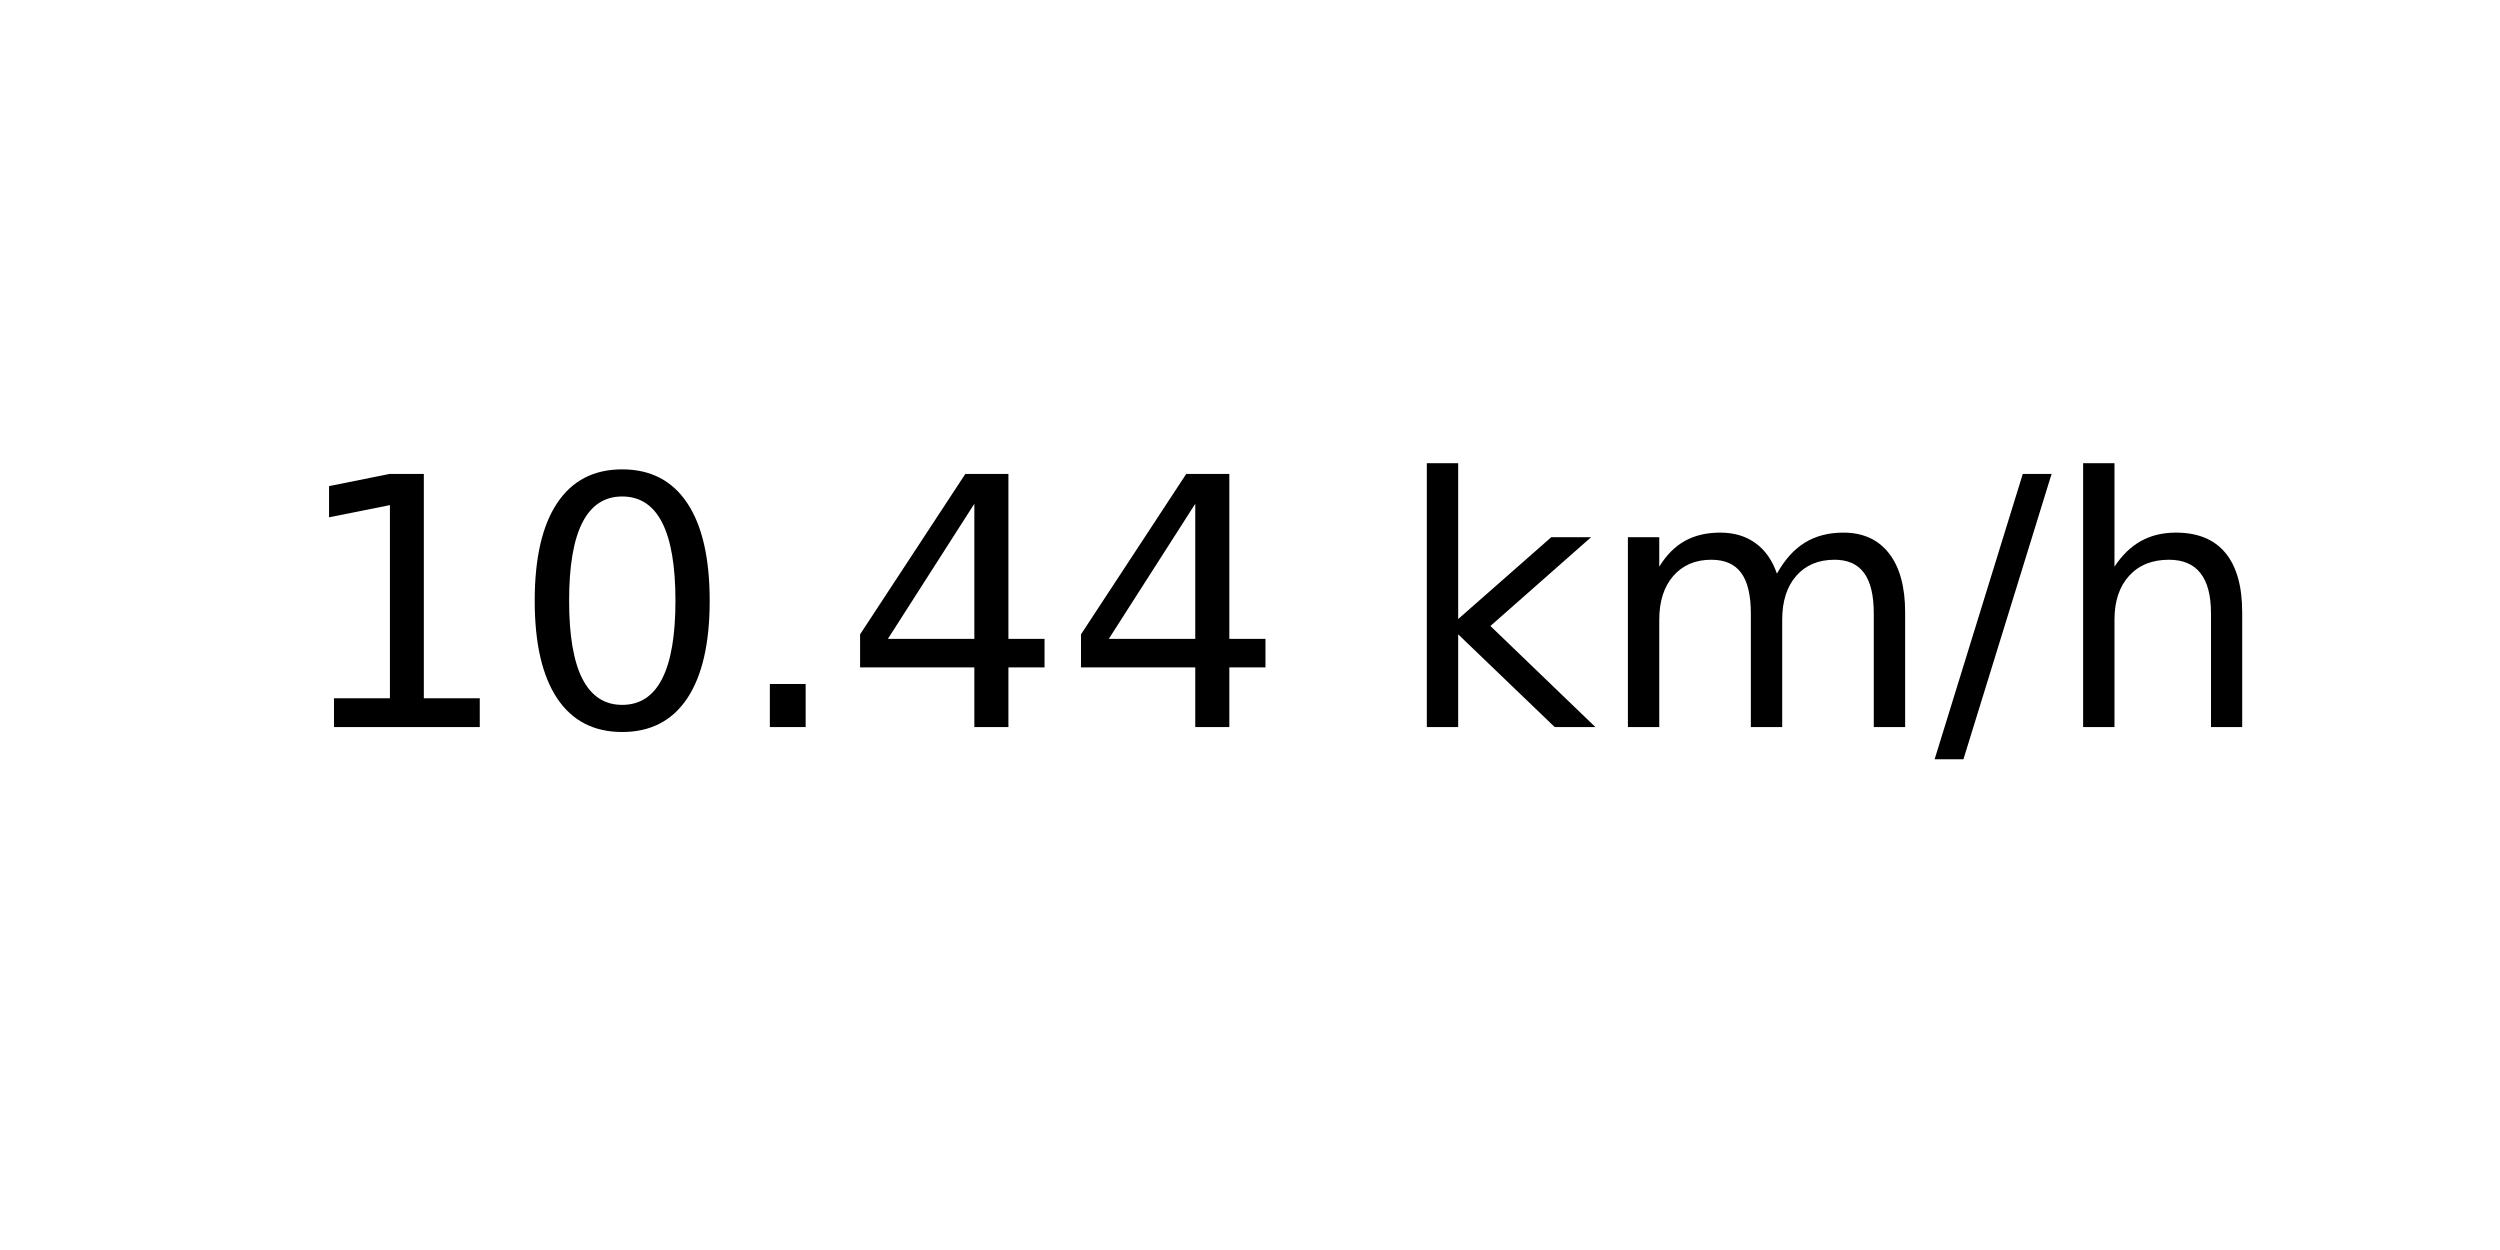
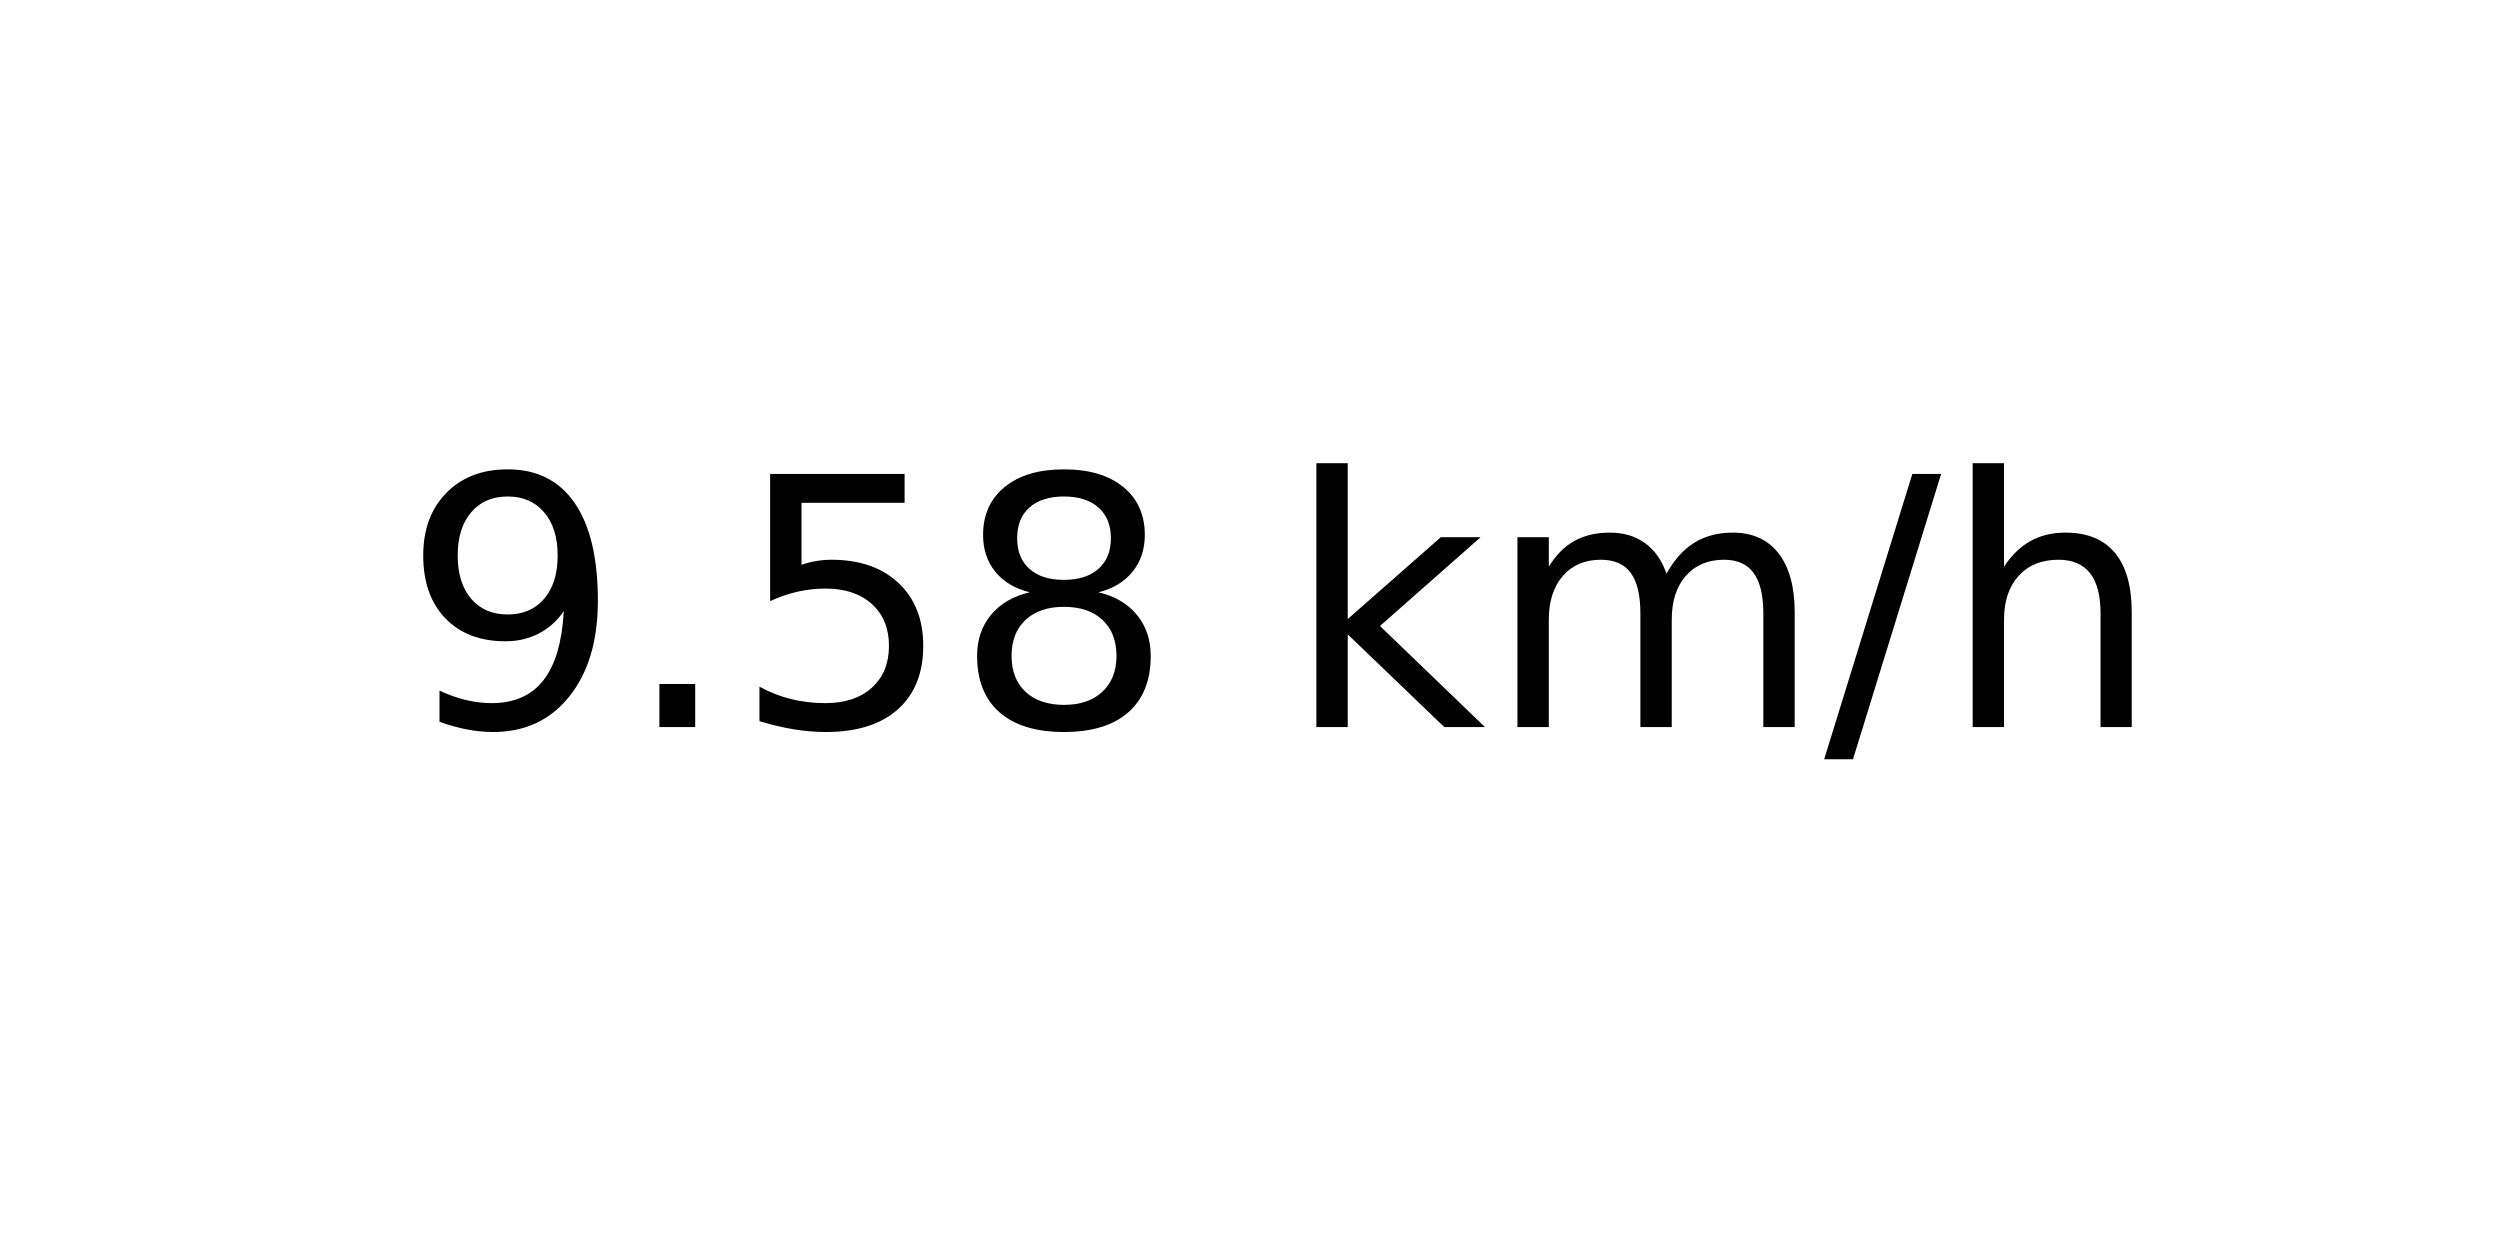
<svg xmlns="http://www.w3.org/2000/svg" xmlns:xlink="http://www.w3.org/1999/xlink" width="72pt" height="36pt" viewBox="0 0 72 36" version="1.1">
  <defs>
    <style type="text/css">*{stroke-linejoin: round; stroke-linecap: butt}</style>
  </defs>
  <g id="figure_1">
    <g id="axes_1">
      <g id="text_1">
-         <g transform="translate(8.378125 20.93937) scale(0.1 -0.1)">
+         <g transform="translate(11.55937 20.93937) scale(0.1 -0.1)">
          <defs>
-             <path id="DejaVuSans-31" d="M 794 531  L 1825 531  L 1825 4091  L 703 3866  L 703 4441  L 1819 4666  L 2450 4666  L 2450 531  L 3481 531  L 3481 0  L 794 0  L 794 531  z " transform="scale(0.015625)" />
-             <path id="DejaVuSans-30" d="M 2034 4250  Q 1547 4250 1301 3770  Q 1056 3291 1056 2328  Q 1056 1369 1301 889  Q 1547 409 2034 409  Q 2525 409 2770 889  Q 3016 1369 3016 2328  Q 3016 3291 2770 3770  Q 2525 4250 2034 4250  z M 2034 4750  Q 2819 4750 3233 4129  Q 3647 3509 3647 2328  Q 3647 1150 3233 529  Q 2819 -91 2034 -91  Q 1250 -91 836 529  Q 422 1150 422 2328  Q 422 3509 836 4129  Q 1250 4750 2034 4750  z " transform="scale(0.015625)" />
+             <path id="DejaVuSans-39" d="M 703 97  L 703 672  Q 941 559 1184 500  Q 1428 441 1663 441  Q 2288 441 2617 861  Q 2947 1281 2994 2138  Q 2813 1869 2534 1725  Q 2256 1581 1919 1581  Q 1219 1581 811 2004  Q 403 2428 403 3163  Q 403 3881 828 4315  Q 1253 4750 1959 4750  Q 2769 4750 3195 4129  Q 3622 3509 3622 2328  Q 3622 1225 3098 567  Q 2575 -91 1691 -91  Q 1453 -91 1209 -44  Q 966 3 703 97  z M 1959 2075  Q 2384 2075 2632 2365  Q 2881 2656 2881 3163  Q 2881 3666 2632 3958  Q 2384 4250 1959 4250  Q 1534 4250 1286 3958  Q 1038 3666 1038 3163  Q 1038 2656 1286 2365  Q 1534 2075 1959 2075  z " transform="scale(0.015625)" />
            <path id="DejaVuSans-2e" d="M 684 794  L 1344 794  L 1344 0  L 684 0  L 684 794  z " transform="scale(0.015625)" />
-             <path id="DejaVuSans-34" d="M 2419 4116  L 825 1625  L 2419 1625  L 2419 4116  z M 2253 4666  L 3047 4666  L 3047 1625  L 3713 1625  L 3713 1100  L 3047 1100  L 3047 0  L 2419 0  L 2419 1100  L 313 1100  L 313 1709  L 2253 4666  z " transform="scale(0.015625)" />
+             <path id="DejaVuSans-35" d="M 691 4666  L 3169 4666  L 3169 4134  L 1269 4134  L 1269 2991  Q 1406 3038 1543 3061  Q 1681 3084 1819 3084  Q 2600 3084 3056 2656  Q 3513 2228 3513 1497  Q 3513 744 3044 326  Q 2575 -91 1722 -91  Q 1428 -91 1123 -41  Q 819 9 494 109  L 494 744  Q 775 591 1075 516  Q 1375 441 1709 441  Q 2250 441 2565 725  Q 2881 1009 2881 1497  Q 2881 1984 2565 2268  Q 2250 2553 1709 2553  Q 1456 2553 1204 2497  Q 953 2441 691 2322  L 691 4666  z " transform="scale(0.015625)" />
+             <path id="DejaVuSans-38" d="M 2034 2216  Q 1584 2216 1326 1975  Q 1069 1734 1069 1313  Q 1069 891 1326 650  Q 1584 409 2034 409  Q 2484 409 2743 651  Q 3003 894 3003 1313  Q 3003 1734 2745 1975  Q 2488 2216 2034 2216  z M 1403 2484  Q 997 2584 770 2862  Q 544 3141 544 3541  Q 544 4100 942 4425  Q 1341 4750 2034 4750  Q 2731 4750 3128 4425  Q 3525 4100 3525 3541  Q 3525 3141 3298 2862  Q 3072 2584 2669 2484  Q 3125 2378 3379 2068  Q 3634 1759 3634 1313  Q 3634 634 3220 271  Q 2806 -91 2034 -91  Q 1263 -91 848 271  Q 434 634 434 1313  Q 434 1759 690 2068  Q 947 2378 1403 2484  z M 1172 3481  Q 1172 3119 1398 2916  Q 1625 2713 2034 2713  Q 2441 2713 2670 2916  Q 2900 3119 2900 3481  Q 2900 3844 2670 4047  Q 2441 4250 2034 4250  Q 1625 4250 1398 4047  Q 1172 3844 1172 3481  z " transform="scale(0.015625)" />
            <path id="DejaVuSans-20" transform="scale(0.015625)" />
            <path id="DejaVuSans-6b" d="M 581 4863  L 1159 4863  L 1159 1991  L 2875 3500  L 3609 3500  L 1753 1863  L 3688 0  L 2938 0  L 1159 1709  L 1159 0  L 581 0  L 581 4863  z " transform="scale(0.015625)" />
            <path id="DejaVuSans-6d" d="M 3328 2828  Q 3544 3216 3844 3400  Q 4144 3584 4550 3584  Q 5097 3584 5394 3201  Q 5691 2819 5691 2113  L 5691 0  L 5113 0  L 5113 2094  Q 5113 2597 4934 2840  Q 4756 3084 4391 3084  Q 3944 3084 3684 2787  Q 3425 2491 3425 1978  L 3425 0  L 2847 0  L 2847 2094  Q 2847 2600 2669 2842  Q 2491 3084 2119 3084  Q 1678 3084 1418 2786  Q 1159 2488 1159 1978  L 1159 0  L 581 0  L 581 3500  L 1159 3500  L 1159 2956  Q 1356 3278 1631 3431  Q 1906 3584 2284 3584  Q 2666 3584 2933 3390  Q 3200 3197 3328 2828  z " transform="scale(0.015625)" />
            <path id="DejaVuSans-2f" d="M 1625 4666  L 2156 4666  L 531 -594  L 0 -594  L 1625 4666  z " transform="scale(0.015625)" />
            <path id="DejaVuSans-68" d="M 3513 2113  L 3513 0  L 2938 0  L 2938 2094  Q 2938 2591 2744 2837  Q 2550 3084 2163 3084  Q 1697 3084 1428 2787  Q 1159 2491 1159 1978  L 1159 0  L 581 0  L 581 4863  L 1159 4863  L 1159 2956  Q 1366 3272 1645 3428  Q 1925 3584 2291 3584  Q 2894 3584 3203 3211  Q 3513 2838 3513 2113  z " transform="scale(0.015625)" />
          </defs>
-           <use xlink:href="#DejaVuSans-31" />
-           <use xlink:href="#DejaVuSans-30" x="63.623" />
-           <use xlink:href="#DejaVuSans-2e" x="127.246" />
-           <use xlink:href="#DejaVuSans-34" x="159.033" />
-           <use xlink:href="#DejaVuSans-34" x="222.656" />
-           <use xlink:href="#DejaVuSans-20" x="286.279" />
-           <use xlink:href="#DejaVuSans-6b" x="318.066" />
-           <use xlink:href="#DejaVuSans-6d" x="375.977" />
-           <use xlink:href="#DejaVuSans-2f" x="473.389" />
-           <use xlink:href="#DejaVuSans-68" x="507.08" />
+           <use xlink:href="#DejaVuSans-39" />
+           <use xlink:href="#DejaVuSans-2e" x="63.623" />
+           <use xlink:href="#DejaVuSans-35" x="95.41" />
+           <use xlink:href="#DejaVuSans-38" x="159.033" />
+           <use xlink:href="#DejaVuSans-20" x="222.656" />
+           <use xlink:href="#DejaVuSans-6b" x="254.443" />
+           <use xlink:href="#DejaVuSans-6d" x="312.354" />
+           <use xlink:href="#DejaVuSans-2f" x="409.766" />
+           <use xlink:href="#DejaVuSans-68" x="443.457" />
        </g>
      </g>
    </g>
  </g>
</svg>
